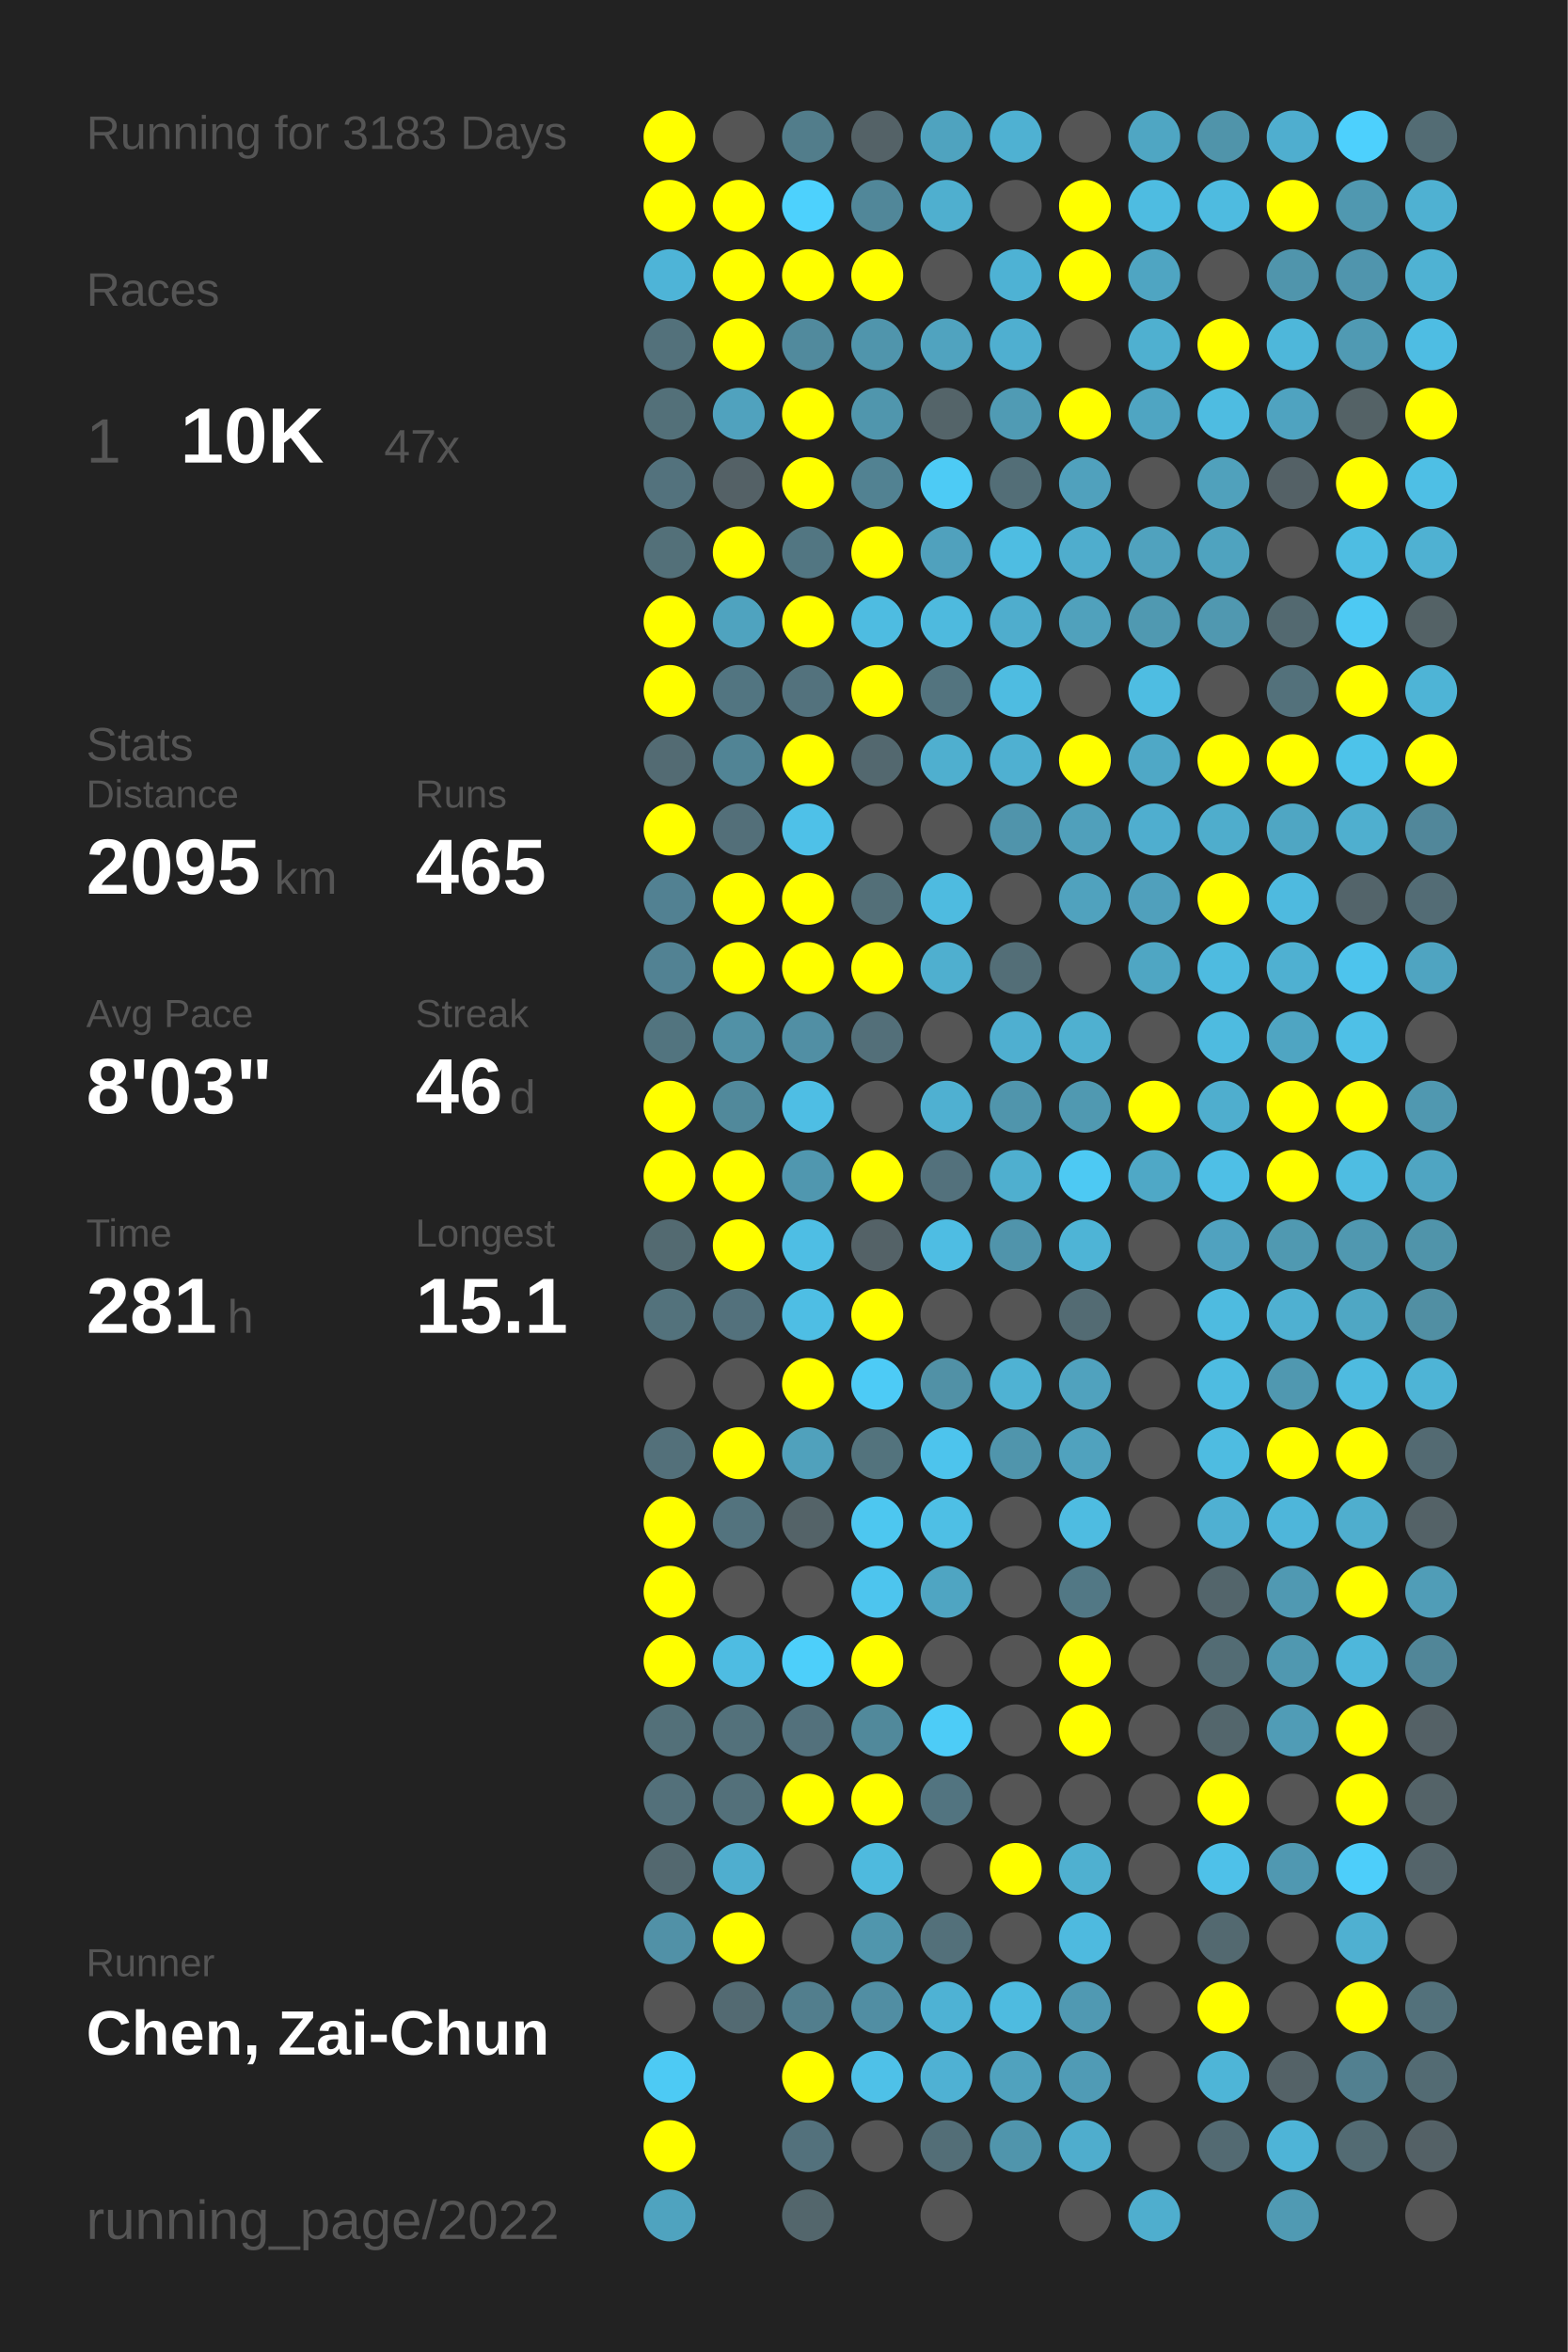
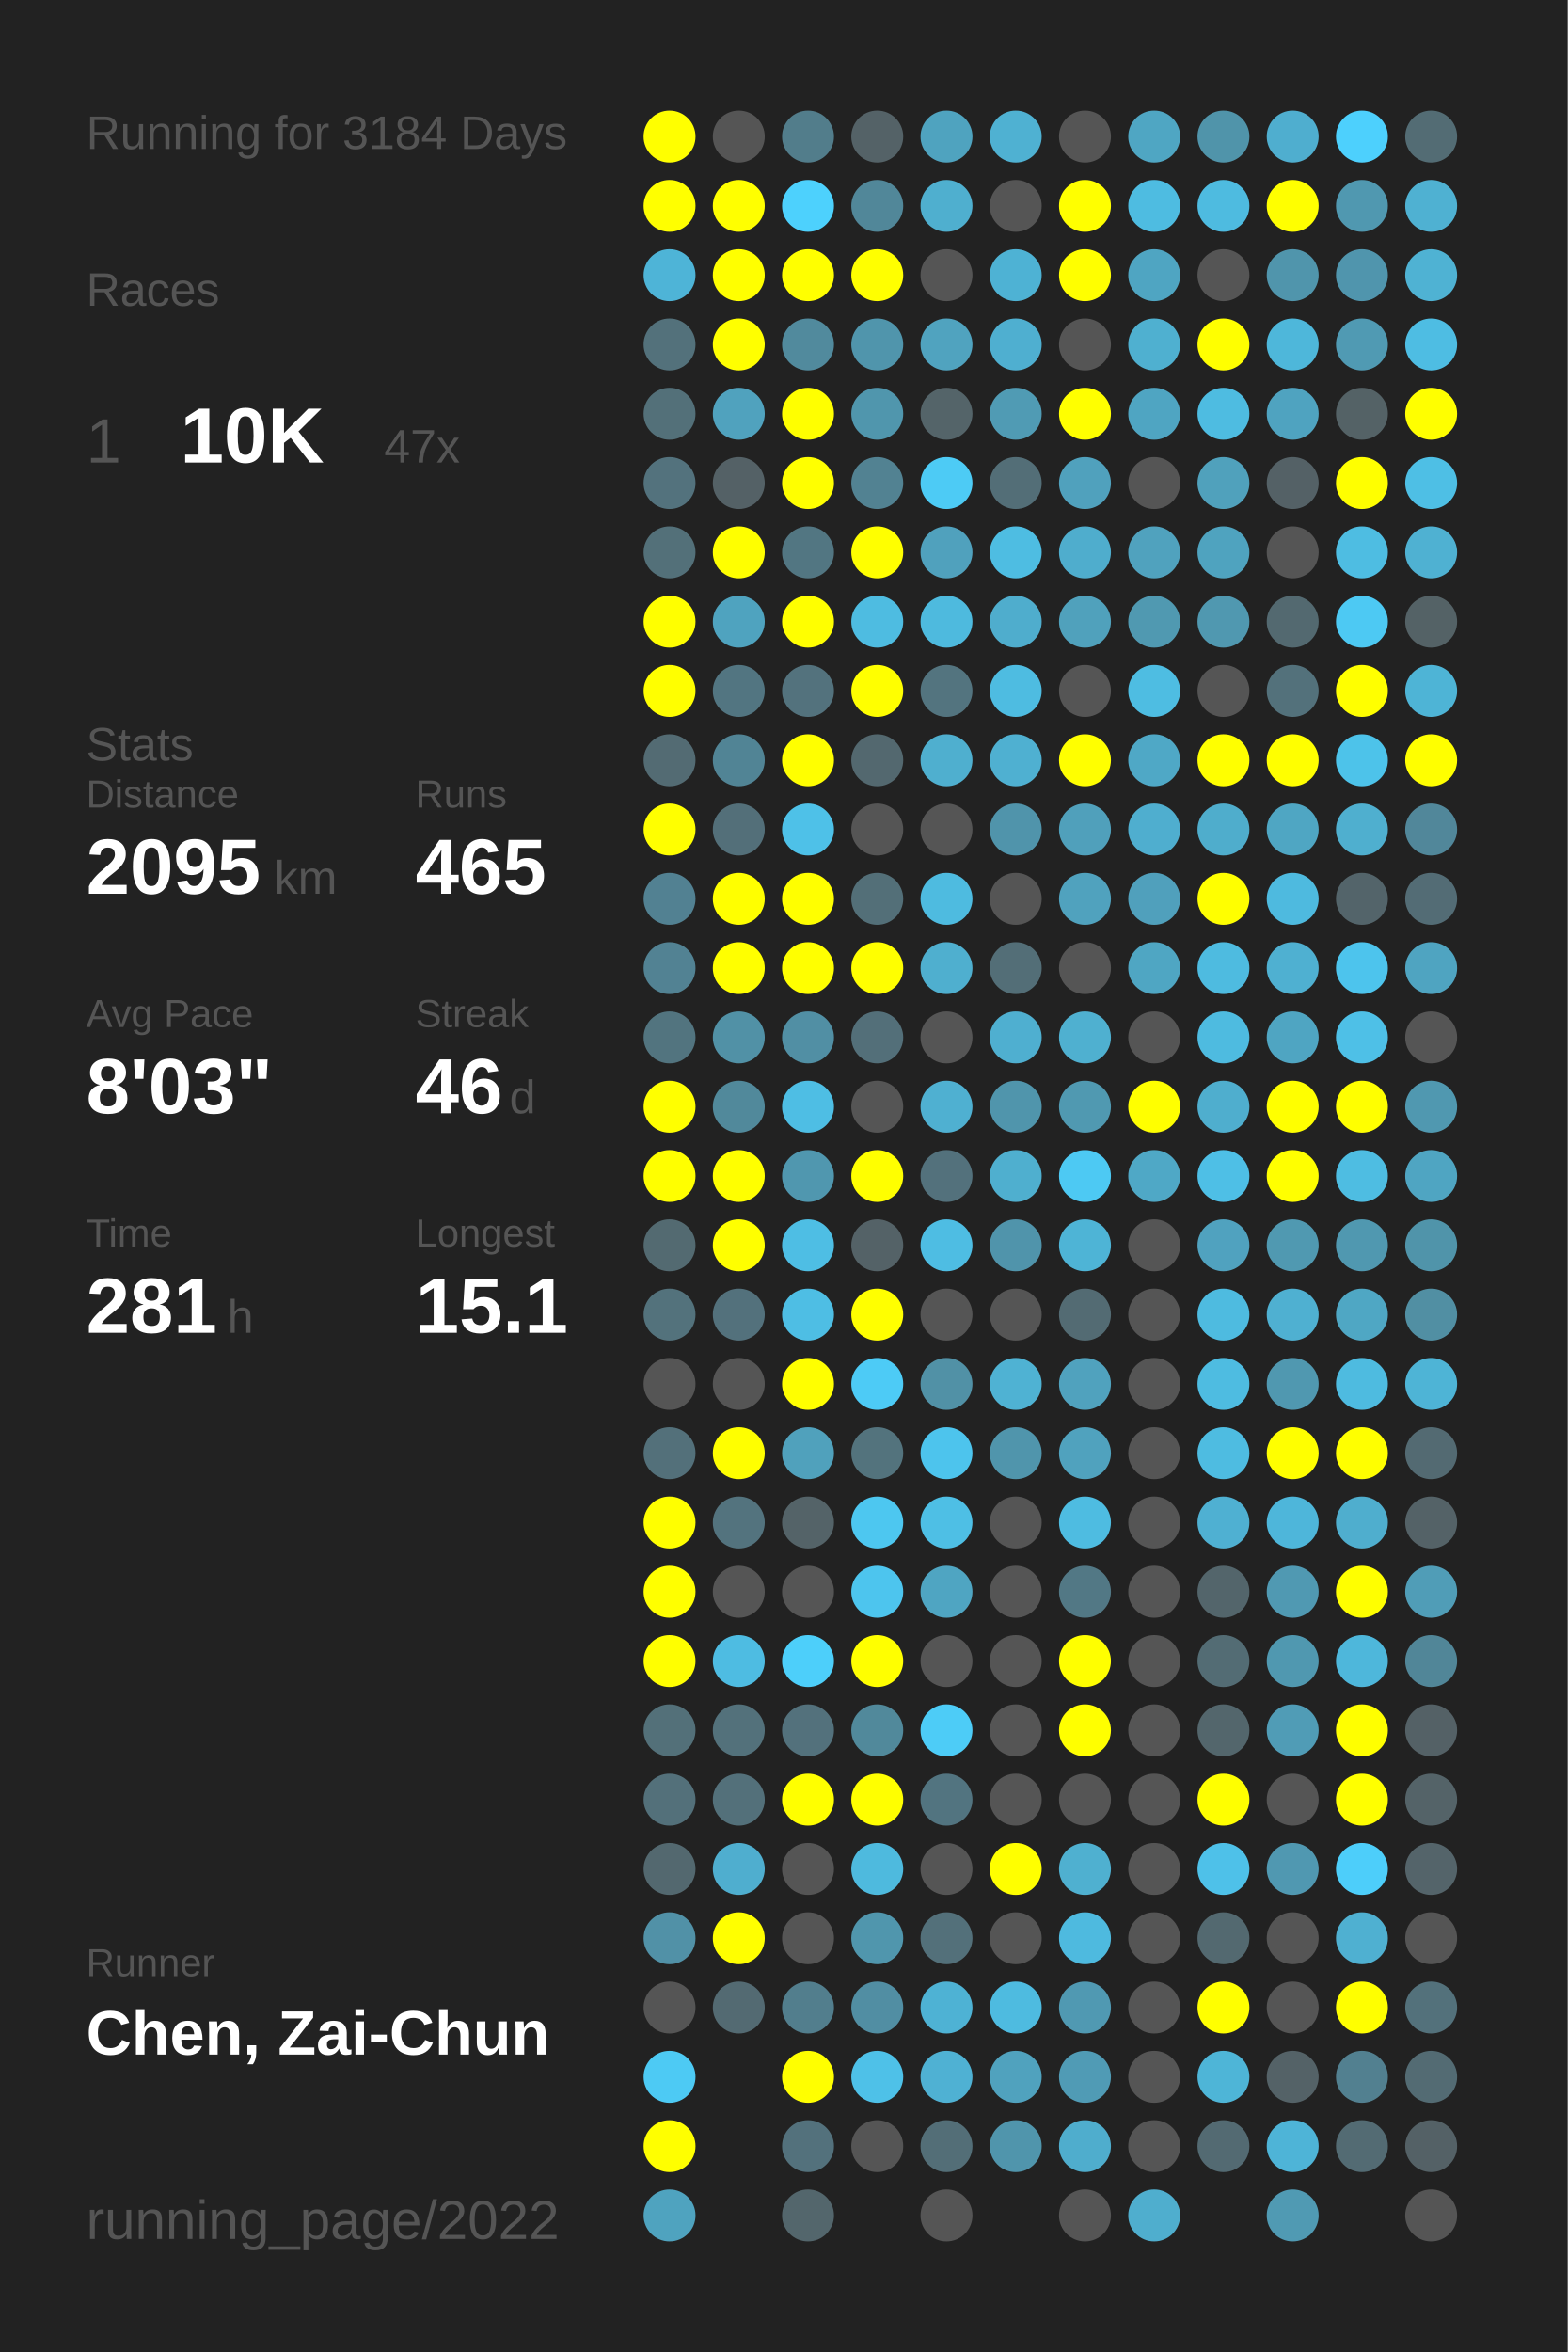
<svg xmlns="http://www.w3.org/2000/svg" baseProfile="full" height="300mm" version="1.1" viewBox="0,0,200,300" width="200mm">
  <defs />
  <rect fill="#222222" height="300" width="200" x="0" y="0" />
-   <text fill="#555555" style="font-size:6px; font-family:Arial;" x="11" y="19">Running for 3183 Days</text>
+   <text fill="#555555" style="font-size:6px; font-family:Arial;" x="11" y="19">Running for 3184 Days</text>
  <text fill="#555555" style="font-size:6px; font-family:Arial;" x="11" y="39">Races</text>
  <text fill="#555555" style="font-size:8px; font-family:Arial;" x="11" y="59">1</text>
  <text fill="#FFFFFF" style="font-size:10px; font-family:Arial; font-weight:bold;" x="23" y="59">10K</text>
  <text fill="#555555" style="font-size:6px; font-family:Arial;" x="49" y="59">47x</text>
  <text fill="#555555" style="font-size:6px; font-family:Arial;" x="11" y="97">Stats</text>
  <text fill="#555555" style="font-size:5px; font-family:Arial;" x="11" y="103">Distance</text>
  <text fill="#FFFFFF" style="font-size:10px; font-family:Arial; font-weight:bold;" x="11" y="114">2095</text>
  <text fill="#555555" style="font-size:6px; font-family:Arial;" x="35" y="114">km</text>
  <text fill="#555555" style="font-size:5px; font-family:Arial;" x="53" y="103">Runs</text>
  <text fill="#FFFFFF" style="font-size:10px; font-family:Arial; font-weight:bold;" x="53" y="114">465</text>
  <text fill="#555555" style="font-size:5px; font-family:Arial;" x="11" y="131">Avg Pace</text>
  <text fill="#FFFFFF" style="font-size:10px; font-family:Arial; font-weight:bold;" x="11" y="142">8'03"</text>
  <text fill="#555555" style="font-size:5px; font-family:Arial;" x="53" y="131">Streak</text>
  <text fill="#FFFFFF" style="font-size:10px; font-family:Arial; font-weight:bold;" x="53" y="142">46</text>
  <text fill="#555555" style="font-size:6px; font-family:Arial;" x="65" y="142">d</text>
  <text fill="#555555" style="font-size:5px; font-family:Arial;" x="11" y="159">Time</text>
  <text fill="#FFFFFF" style="font-size:10px; font-family:Arial; font-weight:bold;" x="11" y="170">281</text>
  <text fill="#555555" style="font-size:6px; font-family:Arial;" x="29" y="170">h</text>
  <text fill="#555555" style="font-size:5px; font-family:Arial;" x="53" y="159">Longest</text>
  <text fill="#FFFFFF" style="font-size:10px; font-family:Arial; font-weight:bold;" x="53" y="170">15.1</text>
  <text fill="#555555" style="font-size:5px; font-family:Arial;" x="11" y="252.065">Runner</text>
  <text fill="#FFFFFF" style="font-size:8px; font-family:Arial; font-weight:bold;" x="11" y="262.065">Chen, Zai-Chun</text>
  <text fill="#555555" style="font-size:7px; font-family:Arial;" x="11" y="285.581">running_page/2022</text>
  <circle cx="85.417" cy="17.419" fill="#FFFF00" r="3.312" />
  <circle cx="85.417" cy="26.258" fill="#FFFF00" r="3.312" />
  <circle cx="85.417" cy="35.097" fill="#4eb4d7" r="3.312" />
  <circle cx="85.417" cy="43.935" fill="#53717b" r="3.312" />
  <circle cx="85.417" cy="52.774" fill="#537079" r="3.312" />
  <circle cx="85.417" cy="61.613" fill="#53727d" r="3.312" />
  <circle cx="85.417" cy="70.452" fill="#537079" r="3.312" />
  <circle cx="85.417" cy="79.29" fill="#FFFF00" r="3.312" />
  <circle cx="85.417" cy="88.129" fill="#FFFF00" r="3.312" />
  <circle cx="85.417" cy="96.968" fill="#536b73" r="3.312" />
  <circle cx="85.417" cy="105.806" fill="#FFFF00" r="3.312" />
  <circle cx="85.417" cy="114.645" fill="#528192" r="3.312" />
  <circle cx="85.417" cy="123.484" fill="#528293" r="3.312" />
  <circle cx="85.417" cy="132.323" fill="#52747f" r="3.312" />
  <circle cx="85.417" cy="141.161" fill="#FFFF00" r="3.312" />
  <circle cx="85.417" cy="150" fill="#FFFF00" r="3.312" />
  <circle cx="85.417" cy="158.839" fill="#536a71" r="3.312" />
  <circle cx="85.417" cy="167.677" fill="#53727c" r="3.312" />
  <circle cx="85.417" cy="176.516" fill="#555555" r="3.312" />
  <circle cx="85.417" cy="185.355" fill="#53707a" r="3.312" />
  <circle cx="85.417" cy="194.194" fill="#FFFF00" r="3.312" />
  <circle cx="85.417" cy="203.032" fill="#FFFF00" r="3.312" />
  <circle cx="85.417" cy="211.871" fill="#FFFF00" r="3.312" />
  <circle cx="85.417" cy="220.71" fill="#537079" r="3.312" />
  <circle cx="85.417" cy="229.548" fill="#53707a" r="3.312" />
  <circle cx="85.417" cy="238.387" fill="#53686f" r="3.312" />
  <circle cx="85.417" cy="247.226" fill="#5191a7" r="3.312" />
  <circle cx="85.417" cy="256.065" fill="#555555" r="3.312" />
  <circle cx="85.417" cy="264.903" fill="#4dcaf4" r="3.312" />
  <circle cx="85.417" cy="273.742" fill="#FFFF00" r="3.312" />
  <circle cx="85.417" cy="282.581" fill="#4fa3bf" r="3.312" />
  <circle cx="94.25" cy="17.419" fill="#555555" r="3.312" />
  <circle cx="94.25" cy="26.258" fill="#FFFF00" r="3.312" />
  <circle cx="94.25" cy="35.097" fill="#FFFF00" r="3.312" />
  <circle cx="94.25" cy="43.935" fill="#FFFF00" r="3.312" />
  <circle cx="94.25" cy="52.774" fill="#50a2be" r="3.312" />
  <circle cx="94.25" cy="61.613" fill="#546166" r="3.312" />
  <circle cx="94.25" cy="70.452" fill="#FFFF00" r="3.312" />
  <circle cx="94.25" cy="79.29" fill="#4fa3bf" r="3.312" />
  <circle cx="94.25" cy="88.129" fill="#527581" r="3.312" />
  <circle cx="94.25" cy="96.968" fill="#518495" r="3.312" />
  <circle cx="94.25" cy="105.806" fill="#536f79" r="3.312" />
  <circle cx="94.25" cy="114.645" fill="#FFFF00" r="3.312" />
  <circle cx="94.25" cy="123.484" fill="#FFFF00" r="3.312" />
  <circle cx="94.25" cy="132.323" fill="#5191a6" r="3.312" />
  <circle cx="94.25" cy="141.161" fill="#51899b" r="3.312" />
  <circle cx="94.25" cy="150" fill="#FFFF00" r="3.312" />
  <circle cx="94.25" cy="158.839" fill="#FFFF00" r="3.312" />
  <circle cx="94.25" cy="167.677" fill="#53717c" r="3.312" />
  <circle cx="94.25" cy="176.516" fill="#555555" r="3.312" />
  <circle cx="94.25" cy="185.355" fill="#FFFF00" r="3.312" />
  <circle cx="94.25" cy="194.194" fill="#53737e" r="3.312" />
  <circle cx="94.25" cy="203.032" fill="#555555" r="3.312" />
  <circle cx="94.25" cy="211.871" fill="#4ebce2" r="3.312" />
  <circle cx="94.25" cy="220.71" fill="#53717b" r="3.312" />
  <circle cx="94.25" cy="229.548" fill="#53707a" r="3.312" />
  <circle cx="94.25" cy="238.387" fill="#4faecf" r="3.312" />
  <circle cx="94.25" cy="247.226" fill="#FFFF00" r="3.312" />
  <circle cx="94.25" cy="256.065" fill="#536a72" r="3.312" />
  <circle cx="103.083" cy="17.419" fill="#527d8b" r="3.312" />
  <circle cx="103.083" cy="26.258" fill="#4dd1fd" r="3.312" />
  <circle cx="103.083" cy="35.097" fill="#FFFF00" r="3.312" />
  <circle cx="103.083" cy="43.935" fill="#518a9d" r="3.312" />
  <circle cx="103.083" cy="52.774" fill="#FFFF00" r="3.312" />
  <circle cx="103.083" cy="61.613" fill="#FFFF00" r="3.312" />
  <circle cx="103.083" cy="70.452" fill="#527682" r="3.312" />
  <circle cx="103.083" cy="79.29" fill="#FFFF00" r="3.312" />
  <circle cx="103.083" cy="88.129" fill="#53727d" r="3.312" />
  <circle cx="103.083" cy="96.968" fill="#FFFF00" r="3.312" />
  <circle cx="103.083" cy="105.806" fill="#4ec1e8" r="3.312" />
  <circle cx="103.083" cy="114.645" fill="#FFFF00" r="3.312" />
  <circle cx="103.083" cy="123.484" fill="#FFFF00" r="3.312" />
  <circle cx="103.083" cy="132.323" fill="#518fa4" r="3.312" />
  <circle cx="103.083" cy="141.161" fill="#4ebee4" r="3.312" />
  <circle cx="103.083" cy="150" fill="#5097af" r="3.312" />
  <circle cx="103.083" cy="158.839" fill="#4ebee4" r="3.312" />
  <circle cx="103.083" cy="167.677" fill="#4ebee4" r="3.312" />
  <circle cx="103.083" cy="176.516" fill="#FFFF00" r="3.312" />
  <circle cx="103.083" cy="185.355" fill="#50a1bc" r="3.312" />
  <circle cx="103.083" cy="194.194" fill="#546368" r="3.312" />
  <circle cx="103.083" cy="203.032" fill="#555555" r="3.312" />
  <circle cx="103.083" cy="211.871" fill="#4dcffa" r="3.312" />
  <circle cx="103.083" cy="220.71" fill="#53717c" r="3.312" />
  <circle cx="103.083" cy="229.548" fill="#FFFF00" r="3.312" />
  <circle cx="103.083" cy="238.387" fill="#555555" r="3.312" />
  <circle cx="103.083" cy="247.226" fill="#555555" r="3.312" />
  <circle cx="103.083" cy="256.065" fill="#527e8d" r="3.312" />
  <circle cx="103.083" cy="264.903" fill="#FFFF00" r="3.312" />
  <circle cx="103.083" cy="273.742" fill="#53717c" r="3.312" />
  <circle cx="103.083" cy="282.581" fill="#53666c" r="3.312" />
  <circle cx="111.917" cy="17.419" fill="#546267" r="3.312" />
  <circle cx="111.917" cy="26.258" fill="#518799" r="3.312" />
  <circle cx="111.917" cy="35.097" fill="#FFFF00" r="3.312" />
  <circle cx="111.917" cy="43.935" fill="#5095ac" r="3.312" />
  <circle cx="111.917" cy="52.774" fill="#5096ad" r="3.312" />
  <circle cx="111.917" cy="61.613" fill="#528292" r="3.312" />
  <circle cx="111.917" cy="70.452" fill="#FFFF00" r="3.312" />
  <circle cx="111.917" cy="79.29" fill="#4ebce1" r="3.312" />
  <circle cx="111.917" cy="88.129" fill="#FFFF00" r="3.312" />
  <circle cx="111.917" cy="96.968" fill="#53686f" r="3.312" />
  <circle cx="111.917" cy="105.806" fill="#555555" r="3.312" />
  <circle cx="111.917" cy="114.645" fill="#536f78" r="3.312" />
  <circle cx="111.917" cy="123.484" fill="#FFFF00" r="3.312" />
  <circle cx="111.917" cy="132.323" fill="#536f79" r="3.312" />
  <circle cx="111.917" cy="141.161" fill="#555555" r="3.312" />
  <circle cx="111.917" cy="150" fill="#FFFF00" r="3.312" />
  <circle cx="111.917" cy="158.839" fill="#546267" r="3.312" />
  <circle cx="111.917" cy="167.677" fill="#FFFF00" r="3.312" />
  <circle cx="111.917" cy="176.516" fill="#4dcbf6" r="3.312" />
  <circle cx="111.917" cy="185.355" fill="#53737d" r="3.312" />
  <circle cx="111.917" cy="194.194" fill="#4dc7f0" r="3.312" />
  <circle cx="111.917" cy="203.032" fill="#4dc5ee" r="3.312" />
  <circle cx="111.917" cy="211.871" fill="#FFFF00" r="3.312" />
  <circle cx="111.917" cy="220.71" fill="#51899b" r="3.312" />
  <circle cx="111.917" cy="229.548" fill="#FFFF00" r="3.312" />
  <circle cx="111.917" cy="238.387" fill="#4ebade" r="3.312" />
  <circle cx="111.917" cy="247.226" fill="#5096ad" r="3.312" />
  <circle cx="111.917" cy="256.065" fill="#518ea3" r="3.312" />
  <circle cx="111.917" cy="264.903" fill="#4ec1e8" r="3.312" />
  <circle cx="111.917" cy="273.742" fill="#555555" r="3.312" />
  <circle cx="120.75" cy="17.419" fill="#4fa3bf" r="3.312" />
  <circle cx="120.75" cy="26.258" fill="#4fafcf" r="3.312" />
  <circle cx="120.75" cy="35.097" fill="#555555" r="3.312" />
  <circle cx="120.75" cy="43.935" fill="#50a3bf" r="3.312" />
  <circle cx="120.75" cy="52.774" fill="#546469" r="3.312" />
  <circle cx="120.75" cy="61.613" fill="#4dcbf5" r="3.312" />
  <circle cx="120.75" cy="70.452" fill="#50a1bd" r="3.312" />
  <circle cx="120.75" cy="79.29" fill="#4ebade" r="3.312" />
  <circle cx="120.75" cy="88.129" fill="#53747f" r="3.312" />
  <circle cx="120.75" cy="96.968" fill="#4fafcf" r="3.312" />
  <circle cx="120.75" cy="105.806" fill="#555555" r="3.312" />
  <circle cx="120.75" cy="114.645" fill="#4ebbe0" r="3.312" />
  <circle cx="120.75" cy="123.484" fill="#4fafcf" r="3.312" />
  <circle cx="120.75" cy="132.323" fill="#555555" r="3.312" />
  <circle cx="120.75" cy="141.161" fill="#4fb0d1" r="3.312" />
  <circle cx="120.75" cy="150" fill="#53717c" r="3.312" />
  <circle cx="120.75" cy="158.839" fill="#4ebde3" r="3.312" />
  <circle cx="120.75" cy="167.677" fill="#555555" r="3.312" />
  <circle cx="120.75" cy="176.516" fill="#5191a6" r="3.312" />
  <circle cx="120.75" cy="185.355" fill="#4dc4ed" r="3.312" />
  <circle cx="120.75" cy="194.194" fill="#4ebfe5" r="3.312" />
  <circle cx="120.75" cy="203.032" fill="#4fa5c2" r="3.312" />
  <circle cx="120.75" cy="211.871" fill="#555555" r="3.312" />
  <circle cx="120.75" cy="220.71" fill="#4dccf7" r="3.312" />
  <circle cx="120.75" cy="229.548" fill="#527480" r="3.312" />
  <circle cx="120.75" cy="238.387" fill="#555555" r="3.312" />
  <circle cx="120.75" cy="247.226" fill="#53707a" r="3.312" />
  <circle cx="120.75" cy="256.065" fill="#4eb2d4" r="3.312" />
  <circle cx="120.75" cy="264.903" fill="#4fb1d3" r="3.312" />
  <circle cx="120.75" cy="273.742" fill="#536e77" r="3.312" />
  <circle cx="120.75" cy="282.581" fill="#555555" r="3.312" />
  <circle cx="129.583" cy="17.419" fill="#4fb1d2" r="3.312" />
  <circle cx="129.583" cy="26.258" fill="#555555" r="3.312" />
  <circle cx="129.583" cy="35.097" fill="#4eb2d4" r="3.312" />
  <circle cx="129.583" cy="43.935" fill="#4fafd0" r="3.312" />
  <circle cx="129.583" cy="52.774" fill="#509bb4" r="3.312" />
  <circle cx="129.583" cy="61.613" fill="#536e77" r="3.312" />
  <circle cx="129.583" cy="70.452" fill="#4ebde2" r="3.312" />
  <circle cx="129.583" cy="79.29" fill="#4fadcd" r="3.312" />
  <circle cx="129.583" cy="88.129" fill="#4ebce1" r="3.312" />
  <circle cx="129.583" cy="96.968" fill="#4fb0d1" r="3.312" />
  <circle cx="129.583" cy="105.806" fill="#5094ab" r="3.312" />
  <circle cx="129.583" cy="114.645" fill="#555555" r="3.312" />
  <circle cx="129.583" cy="123.484" fill="#536e77" r="3.312" />
  <circle cx="129.583" cy="132.323" fill="#4fafd0" r="3.312" />
  <circle cx="129.583" cy="141.161" fill="#5095ac" r="3.312" />
  <circle cx="129.583" cy="150" fill="#4fafcf" r="3.312" />
  <circle cx="129.583" cy="158.839" fill="#5094ab" r="3.312" />
  <circle cx="129.583" cy="167.677" fill="#555555" r="3.312" />
  <circle cx="129.583" cy="176.516" fill="#4fb2d3" r="3.312" />
  <circle cx="129.583" cy="185.355" fill="#5095ac" r="3.312" />
  <circle cx="129.583" cy="194.194" fill="#555555" r="3.312" />
  <circle cx="129.583" cy="203.032" fill="#555555" r="3.312" />
  <circle cx="129.583" cy="211.871" fill="#555555" r="3.312" />
  <circle cx="129.583" cy="220.71" fill="#555555" r="3.312" />
  <circle cx="129.583" cy="229.548" fill="#555555" r="3.312" />
  <circle cx="129.583" cy="238.387" fill="#FFFF00" r="3.312" />
  <circle cx="129.583" cy="247.226" fill="#555555" r="3.312" />
  <circle cx="129.583" cy="256.065" fill="#4ebbe0" r="3.312" />
  <circle cx="129.583" cy="264.903" fill="#50a2be" r="3.312" />
  <circle cx="129.583" cy="273.742" fill="#5095ac" r="3.312" />
  <circle cx="138.417" cy="17.419" fill="#555555" r="3.312" />
  <circle cx="138.417" cy="26.258" fill="#FFFF00" r="3.312" />
  <circle cx="138.417" cy="35.097" fill="#FFFF00" r="3.312" />
  <circle cx="138.417" cy="43.935" fill="#555555" r="3.312" />
  <circle cx="138.417" cy="52.774" fill="#FFFF00" r="3.312" />
  <circle cx="138.417" cy="61.613" fill="#50a1bd" r="3.312" />
  <circle cx="138.417" cy="70.452" fill="#4fadcd" r="3.312" />
  <circle cx="138.417" cy="79.29" fill="#50a1bc" r="3.312" />
  <circle cx="138.417" cy="88.129" fill="#555555" r="3.312" />
  <circle cx="138.417" cy="96.968" fill="#FFFF00" r="3.312" />
  <circle cx="138.417" cy="105.806" fill="#50a0bb" r="3.312" />
  <circle cx="138.417" cy="114.645" fill="#50a2be" r="3.312" />
  <circle cx="138.417" cy="123.484" fill="#555555" r="3.312" />
  <circle cx="138.417" cy="132.323" fill="#4fb0d0" r="3.312" />
  <circle cx="138.417" cy="141.161" fill="#5099b1" r="3.312" />
  <circle cx="138.417" cy="150" fill="#4dc9f3" r="3.312" />
  <circle cx="138.417" cy="158.839" fill="#4eb4d6" r="3.312" />
  <circle cx="138.417" cy="167.677" fill="#536b73" r="3.312" />
  <circle cx="138.417" cy="176.516" fill="#50a2be" r="3.312" />
  <circle cx="138.417" cy="185.355" fill="#50a2be" r="3.312" />
  <circle cx="138.417" cy="194.194" fill="#4ebce1" r="3.312" />
  <circle cx="138.417" cy="203.032" fill="#527885" r="3.312" />
  <circle cx="138.417" cy="211.871" fill="#FFFF00" r="3.312" />
  <circle cx="138.417" cy="220.71" fill="#FFFF00" r="3.312" />
  <circle cx="138.417" cy="229.548" fill="#555555" r="3.312" />
  <circle cx="138.417" cy="238.387" fill="#4fb0d0" r="3.312" />
  <circle cx="138.417" cy="247.226" fill="#4ebadf" r="3.312" />
  <circle cx="138.417" cy="256.065" fill="#5099b2" r="3.312" />
  <circle cx="138.417" cy="264.903" fill="#509bb5" r="3.312" />
  <circle cx="138.417" cy="273.742" fill="#4fadcd" r="3.312" />
  <circle cx="138.417" cy="282.581" fill="#555555" r="3.312" />
  <circle cx="147.25" cy="17.419" fill="#4fa6c3" r="3.312" />
  <circle cx="147.25" cy="26.258" fill="#4ebce1" r="3.312" />
  <circle cx="147.25" cy="35.097" fill="#4fa5c2" r="3.312" />
  <circle cx="147.25" cy="43.935" fill="#4fb0d0" r="3.312" />
  <circle cx="147.25" cy="52.774" fill="#4fa5c2" r="3.312" />
  <circle cx="147.25" cy="61.613" fill="#555555" r="3.312" />
  <circle cx="147.25" cy="70.452" fill="#50a2be" r="3.312" />
  <circle cx="147.25" cy="79.29" fill="#5099b1" r="3.312" />
  <circle cx="147.25" cy="88.129" fill="#4ebde2" r="3.312" />
  <circle cx="147.25" cy="96.968" fill="#4fa8c6" r="3.312" />
  <circle cx="147.25" cy="105.806" fill="#4faecf" r="3.312" />
  <circle cx="147.25" cy="114.645" fill="#50a0bc" r="3.312" />
  <circle cx="147.25" cy="123.484" fill="#4fa6c3" r="3.312" />
  <circle cx="147.25" cy="132.323" fill="#555555" r="3.312" />
  <circle cx="147.25" cy="141.161" fill="#FFFF00" r="3.312" />
  <circle cx="147.25" cy="150" fill="#4fa8c6" r="3.312" />
  <circle cx="147.25" cy="158.839" fill="#555555" r="3.312" />
  <circle cx="147.25" cy="167.677" fill="#555555" r="3.312" />
  <circle cx="147.25" cy="176.516" fill="#555555" r="3.312" />
  <circle cx="147.25" cy="185.355" fill="#555555" r="3.312" />
  <circle cx="147.25" cy="194.194" fill="#555555" r="3.312" />
  <circle cx="147.25" cy="203.032" fill="#555555" r="3.312" />
  <circle cx="147.25" cy="211.871" fill="#555555" r="3.312" />
  <circle cx="147.25" cy="220.71" fill="#555555" r="3.312" />
  <circle cx="147.25" cy="229.548" fill="#555555" r="3.312" />
  <circle cx="147.25" cy="238.387" fill="#555555" r="3.312" />
  <circle cx="147.25" cy="247.226" fill="#555555" r="3.312" />
  <circle cx="147.25" cy="256.065" fill="#555555" r="3.312" />
  <circle cx="147.25" cy="264.903" fill="#555555" r="3.312" />
  <circle cx="147.25" cy="273.742" fill="#555555" r="3.312" />
  <circle cx="147.25" cy="282.581" fill="#4faece" r="3.312" />
  <circle cx="156.083" cy="17.419" fill="#5094aa" r="3.312" />
  <circle cx="156.083" cy="26.258" fill="#4ebbe0" r="3.312" />
  <circle cx="156.083" cy="35.097" fill="#555555" r="3.312" />
  <circle cx="156.083" cy="43.935" fill="#FFFF00" r="3.312" />
  <circle cx="156.083" cy="52.774" fill="#4ebce1" r="3.312" />
  <circle cx="156.083" cy="61.613" fill="#50a1bc" r="3.312" />
  <circle cx="156.083" cy="70.452" fill="#4fa3bf" r="3.312" />
  <circle cx="156.083" cy="79.29" fill="#5098b0" r="3.312" />
  <circle cx="156.083" cy="88.129" fill="#555555" r="3.312" />
  <circle cx="156.083" cy="96.968" fill="#FFFF00" r="3.312" />
  <circle cx="156.083" cy="105.806" fill="#4fadcc" r="3.312" />
  <circle cx="156.083" cy="114.645" fill="#FFFF00" r="3.312" />
  <circle cx="156.083" cy="123.484" fill="#4ebbe0" r="3.312" />
  <circle cx="156.083" cy="132.323" fill="#4ebbe0" r="3.312" />
  <circle cx="156.083" cy="141.161" fill="#4faece" r="3.312" />
  <circle cx="156.083" cy="150" fill="#4ebfe6" r="3.312" />
  <circle cx="156.083" cy="158.839" fill="#50a2bf" r="3.312" />
  <circle cx="156.083" cy="167.677" fill="#4ebbe0" r="3.312" />
  <circle cx="156.083" cy="176.516" fill="#4ebce1" r="3.312" />
  <circle cx="156.083" cy="185.355" fill="#4ebce1" r="3.312" />
  <circle cx="156.083" cy="194.194" fill="#4fb0d2" r="3.312" />
  <circle cx="156.083" cy="203.032" fill="#53656b" r="3.312" />
  <circle cx="156.083" cy="211.871" fill="#536c74" r="3.312" />
  <circle cx="156.083" cy="220.71" fill="#53666c" r="3.312" />
  <circle cx="156.083" cy="229.548" fill="#FFFF00" r="3.312" />
  <circle cx="156.083" cy="238.387" fill="#4ec1e9" r="3.312" />
  <circle cx="156.083" cy="247.226" fill="#536970" r="3.312" />
  <circle cx="156.083" cy="256.065" fill="#FFFF00" r="3.312" />
  <circle cx="156.083" cy="264.903" fill="#4eb5d7" r="3.312" />
  <circle cx="156.083" cy="273.742" fill="#536a72" r="3.312" />
  <circle cx="164.917" cy="17.419" fill="#4faecf" r="3.312" />
  <circle cx="164.917" cy="26.258" fill="#FFFF00" r="3.312" />
  <circle cx="164.917" cy="35.097" fill="#5095ac" r="3.312" />
  <circle cx="164.917" cy="43.935" fill="#4eb7da" r="3.312" />
  <circle cx="164.917" cy="52.774" fill="#4fa3c0" r="3.312" />
  <circle cx="164.917" cy="61.613" fill="#546166" r="3.312" />
  <circle cx="164.917" cy="70.452" fill="#555555" r="3.312" />
  <circle cx="164.917" cy="79.29" fill="#536970" r="3.312" />
  <circle cx="164.917" cy="88.129" fill="#53717b" r="3.312" />
  <circle cx="164.917" cy="96.968" fill="#FFFF00" r="3.312" />
  <circle cx="164.917" cy="105.806" fill="#4fa6c3" r="3.312" />
  <circle cx="164.917" cy="114.645" fill="#4ebadf" r="3.312" />
  <circle cx="164.917" cy="123.484" fill="#4fb0d1" r="3.312" />
  <circle cx="164.917" cy="132.323" fill="#4fa5c2" r="3.312" />
  <circle cx="164.917" cy="141.161" fill="#FFFF00" r="3.312" />
  <circle cx="164.917" cy="150" fill="#FFFF00" r="3.312" />
  <circle cx="164.917" cy="158.839" fill="#5099b1" r="3.312" />
  <circle cx="164.917" cy="167.677" fill="#4fb0d1" r="3.312" />
  <circle cx="164.917" cy="176.516" fill="#5098b0" r="3.312" />
  <circle cx="164.917" cy="185.355" fill="#FFFF00" r="3.312" />
  <circle cx="164.917" cy="194.194" fill="#4eb6da" r="3.312" />
  <circle cx="164.917" cy="203.032" fill="#5099b2" r="3.312" />
  <circle cx="164.917" cy="211.871" fill="#5098b0" r="3.312" />
  <circle cx="164.917" cy="220.71" fill="#509cb6" r="3.312" />
  <circle cx="164.917" cy="229.548" fill="#555555" r="3.312" />
  <circle cx="164.917" cy="238.387" fill="#5098b1" r="3.312" />
  <circle cx="164.917" cy="247.226" fill="#555555" r="3.312" />
  <circle cx="164.917" cy="256.065" fill="#555555" r="3.312" />
  <circle cx="164.917" cy="264.903" fill="#546267" r="3.312" />
  <circle cx="164.917" cy="273.742" fill="#4eb4d7" r="3.312" />
  <circle cx="164.917" cy="282.581" fill="#509ab3" r="3.312" />
  <circle cx="173.75" cy="17.419" fill="#4dd0fd" r="3.312" />
  <circle cx="173.75" cy="26.258" fill="#5098b0" r="3.312" />
  <circle cx="173.75" cy="35.097" fill="#5095ad" r="3.312" />
  <circle cx="173.75" cy="43.935" fill="#509ab3" r="3.312" />
  <circle cx="173.75" cy="52.774" fill="#546266" r="3.312" />
  <circle cx="173.75" cy="61.613" fill="#FFFF00" r="3.312" />
  <circle cx="173.75" cy="70.452" fill="#4ebde2" r="3.312" />
  <circle cx="173.75" cy="79.29" fill="#4dc9f3" r="3.312" />
  <circle cx="173.75" cy="88.129" fill="#FFFF00" r="3.312" />
  <circle cx="173.75" cy="96.968" fill="#4dc3ea" r="3.312" />
  <circle cx="173.75" cy="105.806" fill="#4fafcf" r="3.312" />
  <circle cx="173.75" cy="114.645" fill="#53646a" r="3.312" />
  <circle cx="173.75" cy="123.484" fill="#4dc4ed" r="3.312" />
  <circle cx="173.75" cy="132.323" fill="#4ec0e7" r="3.312" />
  <circle cx="173.75" cy="141.161" fill="#FFFF00" r="3.312" />
  <circle cx="173.75" cy="150" fill="#4ebde2" r="3.312" />
  <circle cx="173.75" cy="158.839" fill="#5098b0" r="3.312" />
  <circle cx="173.75" cy="167.677" fill="#4fa7c4" r="3.312" />
  <circle cx="173.75" cy="176.516" fill="#4ebbe0" r="3.312" />
  <circle cx="173.75" cy="185.355" fill="#FFFF00" r="3.312" />
  <circle cx="173.75" cy="194.194" fill="#4faece" r="3.312" />
  <circle cx="173.75" cy="203.032" fill="#FFFF00" r="3.312" />
  <circle cx="173.75" cy="211.871" fill="#4eb7db" r="3.312" />
  <circle cx="173.75" cy="220.71" fill="#FFFF00" r="3.312" />
  <circle cx="173.75" cy="229.548" fill="#FFFF00" r="3.312" />
  <circle cx="173.75" cy="238.387" fill="#4dcefa" r="3.312" />
  <circle cx="173.75" cy="247.226" fill="#4fb0d1" r="3.312" />
  <circle cx="173.75" cy="256.065" fill="#FFFF00" r="3.312" />
  <circle cx="173.75" cy="264.903" fill="#528090" r="3.312" />
  <circle cx="173.75" cy="273.742" fill="#536b73" r="3.312" />
  <circle cx="182.583" cy="17.419" fill="#536c74" r="3.312" />
  <circle cx="182.583" cy="26.258" fill="#4fb1d2" r="3.312" />
  <circle cx="182.583" cy="35.097" fill="#4fb2d3" r="3.312" />
  <circle cx="182.583" cy="43.935" fill="#4ebde3" r="3.312" />
  <circle cx="182.583" cy="52.774" fill="#FFFF00" r="3.312" />
  <circle cx="182.583" cy="61.613" fill="#4ebfe5" r="3.312" />
  <circle cx="182.583" cy="70.452" fill="#4fb1d2" r="3.312" />
  <circle cx="182.583" cy="79.29" fill="#546266" r="3.312" />
  <circle cx="182.583" cy="88.129" fill="#4eb4d6" r="3.312" />
  <circle cx="182.583" cy="96.968" fill="#FFFF00" r="3.312" />
  <circle cx="182.583" cy="105.806" fill="#51879a" r="3.312" />
  <circle cx="182.583" cy="114.645" fill="#536c75" r="3.312" />
  <circle cx="182.583" cy="123.484" fill="#4fa4c1" r="3.312" />
  <circle cx="182.583" cy="132.323" fill="#555555" r="3.312" />
  <circle cx="182.583" cy="141.161" fill="#5098b0" r="3.312" />
  <circle cx="182.583" cy="150" fill="#4fa5c2" r="3.312" />
  <circle cx="182.583" cy="158.839" fill="#5094aa" r="3.312" />
  <circle cx="182.583" cy="167.677" fill="#518fa3" r="3.312" />
  <circle cx="182.583" cy="176.516" fill="#4eb4d6" r="3.312" />
  <circle cx="182.583" cy="185.355" fill="#536a72" r="3.312" />
  <circle cx="182.583" cy="194.194" fill="#546267" r="3.312" />
  <circle cx="182.583" cy="203.032" fill="#509db7" r="3.312" />
  <circle cx="182.583" cy="211.871" fill="#518698" r="3.312" />
  <circle cx="182.583" cy="220.71" fill="#546166" r="3.312" />
  <circle cx="182.583" cy="229.548" fill="#546368" r="3.312" />
  <circle cx="182.583" cy="238.387" fill="#54646a" r="3.312" />
  <circle cx="182.583" cy="247.226" fill="#555555" r="3.312" />
  <circle cx="182.583" cy="256.065" fill="#53717b" r="3.312" />
  <circle cx="182.583" cy="264.903" fill="#536b73" r="3.312" />
  <circle cx="182.583" cy="273.742" fill="#546166" r="3.312" />
  <circle cx="182.583" cy="282.581" fill="#555555" r="3.312" />
</svg>
